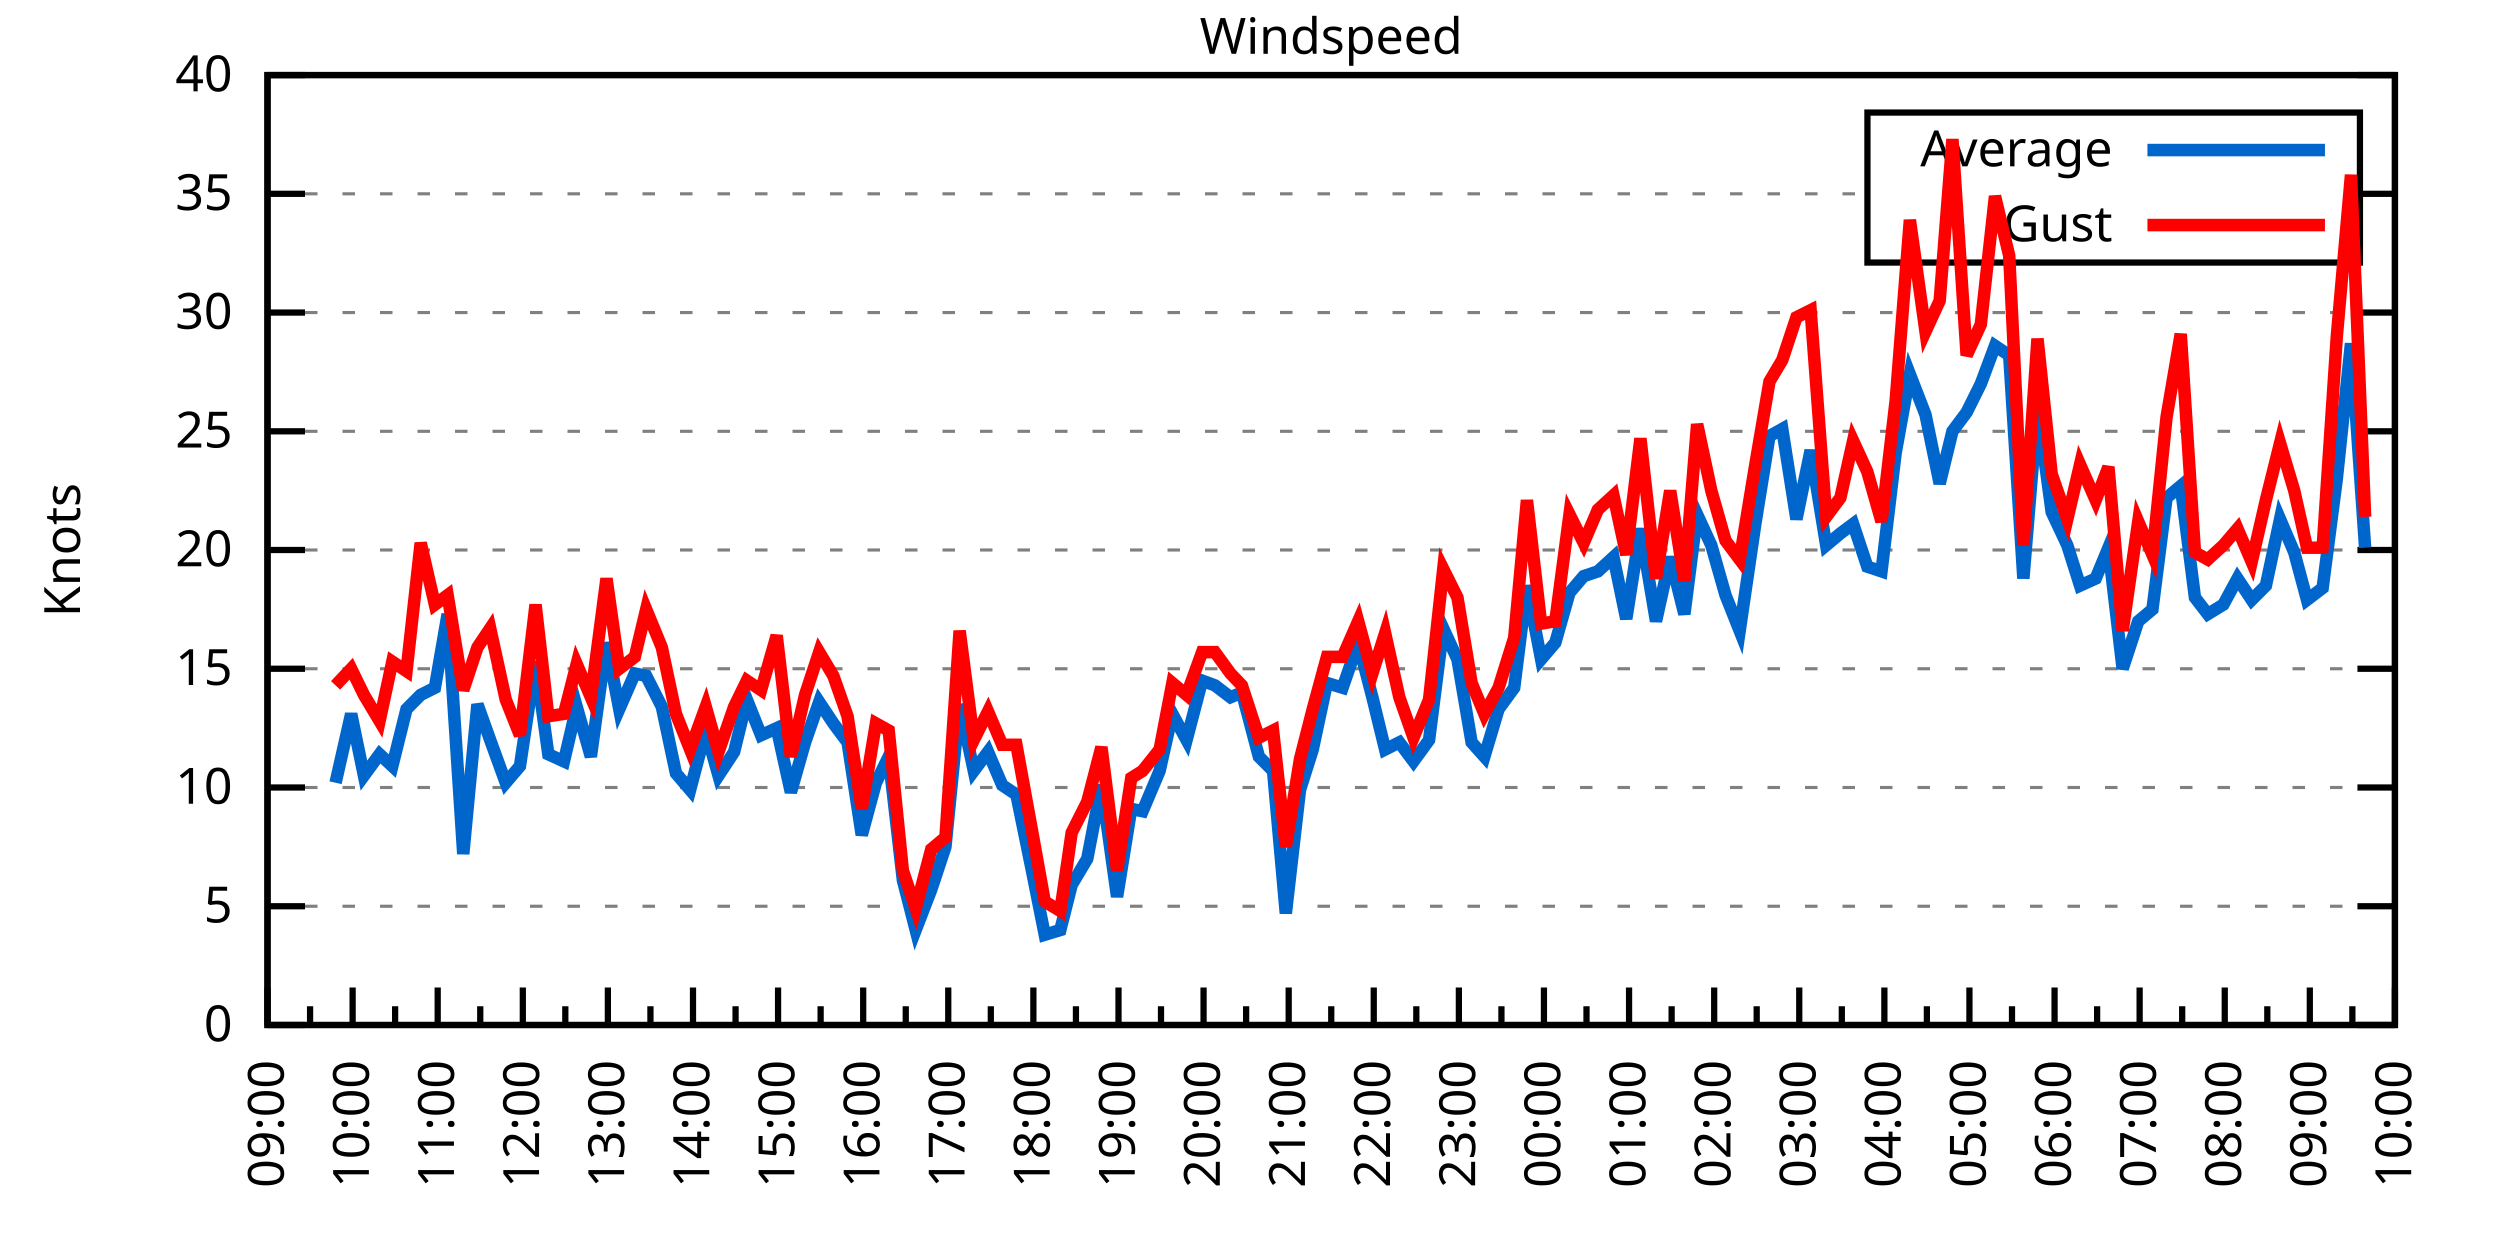
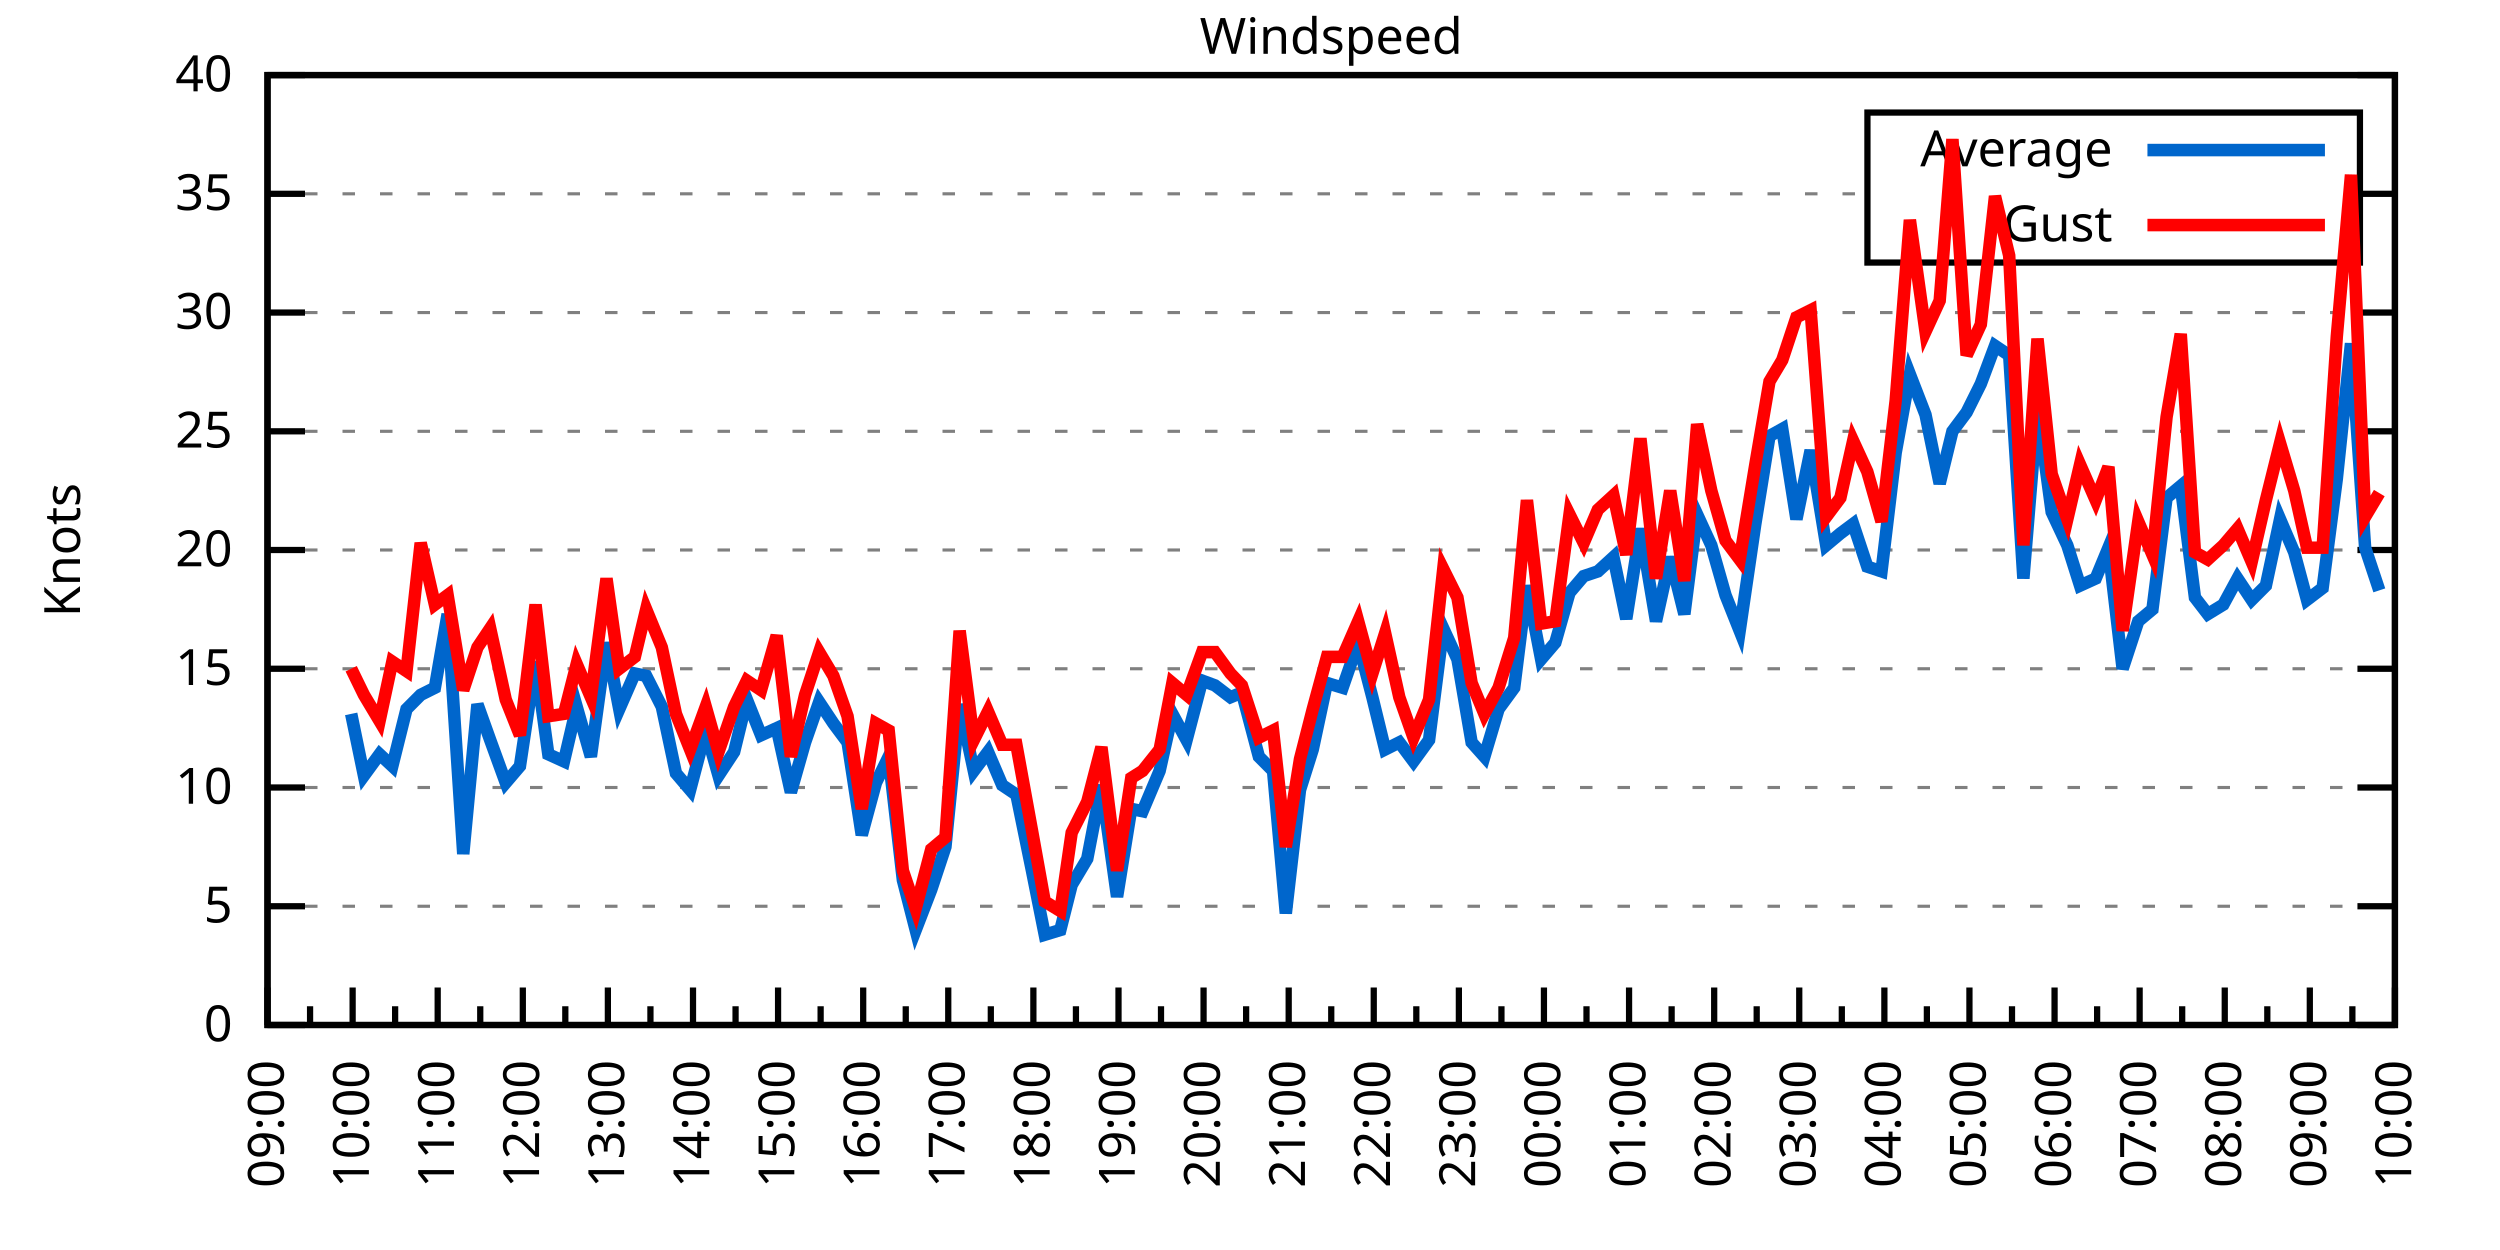
<svg xmlns="http://www.w3.org/2000/svg" xmlns:xlink="http://www.w3.org/1999/xlink" width="400" height="200" viewBox="0 0 400 200">
  <g id="gnuplot_canvas">
    <rect x="0" y="0" width="400" height="200" fill="none" />
    <defs>
      <circle id="gpDot" r="0.5" stroke-width="0.5" stroke="currentColor" />
      <path id="gpPt0" stroke-width="0.333" stroke="currentColor" d="M-1,0 h2 M0,-1 v2" />
      <path id="gpPt1" stroke-width="0.333" stroke="currentColor" d="M-1,-1 L1,1 M1,-1 L-1,1" />
      <path id="gpPt2" stroke-width="0.333" stroke="currentColor" d="M-1,0 L1,0 M0,-1 L0,1 M-1,-1 L1,1 M-1,1 L1,-1" />
      <rect id="gpPt3" stroke-width="0.333" stroke="currentColor" x="-1" y="-1" width="2" height="2" />
      <rect id="gpPt4" stroke-width="0.333" stroke="currentColor" fill="currentColor" x="-1" y="-1" width="2" height="2" />
      <circle id="gpPt5" stroke-width="0.333" stroke="currentColor" cx="0" cy="0" r="1" />
      <use xlink:href="#gpPt5" id="gpPt6" fill="currentColor" stroke="none" />
      <path id="gpPt7" stroke-width="0.333" stroke="currentColor" d="M0,-1.33 L-1.33,0.67 L1.33,0.67 z" />
      <use xlink:href="#gpPt7" id="gpPt8" fill="currentColor" stroke="none" />
      <use xlink:href="#gpPt7" id="gpPt9" stroke="currentColor" transform="rotate(180)" />
      <use xlink:href="#gpPt9" id="gpPt10" fill="currentColor" stroke="none" />
      <use xlink:href="#gpPt3" id="gpPt11" stroke="currentColor" transform="rotate(45)" />
      <use xlink:href="#gpPt11" id="gpPt12" fill="currentColor" stroke="none" />
      <path id="gpPt13" stroke-width="0.333" stroke="currentColor" d="M0,1.330 L1.265,0.411 L0.782,-1.067 L-0.782,-1.076 L-1.265,0.411 z" />
      <use xlink:href="#gpPt13" id="gpPt14" fill="currentColor" stroke="none" />
      <filter id="textbox" filterUnits="objectBoundingBox" x="0" y="0" height="1" width="1">
        <feFlood flood-color="white" flood-opacity="1" result="bgnd" />
        <feComposite in="SourceGraphic" in2="bgnd" operator="atop" />
      </filter>
      <filter id="greybox" filterUnits="objectBoundingBox" x="0" y="0" height="1" width="1">
        <feFlood flood-color="lightgrey" flood-opacity="1" result="grey" />
        <feComposite in="SourceGraphic" in2="grey" operator="atop" />
      </filter>
    </defs>
    <g fill="none" color="white" stroke="currentColor" stroke-width="1.00" stroke-linecap="butt" stroke-linejoin="miter">
</g>
    <g fill="none" color="black" stroke="currentColor" stroke-width="1.00" stroke-linecap="butt" stroke-linejoin="miter">
      <g stroke="none" shape-rendering="crispEdges">
        <polygon fill="rgb(255, 255, 255)" points="42.80,164.00 383.18,164.00 383.18,12.02 42.80,12.02 " />
      </g>
    </g>
    <g fill="none" color="black" stroke="currentColor" stroke-width="1.00" stroke-linecap="butt" stroke-linejoin="miter">
</g>
    <g fill="none" color="black" stroke="black" stroke-width="0.50" stroke-linecap="butt" stroke-linejoin="miter">
</g>
    <g fill="none" color="gray" stroke="currentColor" stroke-width="0.50" stroke-linecap="butt" stroke-linejoin="miter">
      <path stroke="gray" stroke-dasharray="2,4" class="gridline" d="M42.80,164.00 L383.19,164.00  " />
    </g>
    <g fill="none" color="gray" stroke="gray" stroke-width="1.00" stroke-linecap="butt" stroke-linejoin="miter">
</g>
    <g fill="none" color="black" stroke="currentColor" stroke-width="1.00" stroke-linecap="butt" stroke-linejoin="miter">
      <path stroke="black" d="M42.80,164.00 L48.80,164.00 M383.19,164.00 L377.19,164.00  " />
      <g transform="translate(37.20,166.60)" stroke="none" fill="black" font-family="Sans" font-size="8.00" text-anchor="end">
        <text>
          <tspan font-family="Sans"> 0</tspan>
        </text>
      </g>
    </g>
    <g fill="none" color="black" stroke="currentColor" stroke-width="1.00" stroke-linecap="butt" stroke-linejoin="miter">
</g>
    <g fill="none" color="black" stroke="black" stroke-width="0.50" stroke-linecap="butt" stroke-linejoin="miter">
</g>
    <g fill="none" color="gray" stroke="currentColor" stroke-width="0.50" stroke-linecap="butt" stroke-linejoin="miter">
      <path stroke="gray" stroke-dasharray="2,4" class="gridline" d="M42.80,145.00 L383.19,145.00  " />
    </g>
    <g fill="none" color="gray" stroke="gray" stroke-width="1.00" stroke-linecap="butt" stroke-linejoin="miter">
</g>
    <g fill="none" color="black" stroke="currentColor" stroke-width="1.00" stroke-linecap="butt" stroke-linejoin="miter">
      <path stroke="black" d="M42.80,145.00 L48.80,145.00 M383.19,145.00 L377.19,145.00  " />
      <g transform="translate(37.20,147.60)" stroke="none" fill="black" font-family="Sans" font-size="8.00" text-anchor="end">
        <text>
          <tspan font-family="Sans"> 5</tspan>
        </text>
      </g>
    </g>
    <g fill="none" color="black" stroke="currentColor" stroke-width="1.00" stroke-linecap="butt" stroke-linejoin="miter">
</g>
    <g fill="none" color="black" stroke="black" stroke-width="0.50" stroke-linecap="butt" stroke-linejoin="miter">
</g>
    <g fill="none" color="gray" stroke="currentColor" stroke-width="0.50" stroke-linecap="butt" stroke-linejoin="miter">
      <path stroke="gray" stroke-dasharray="2,4" class="gridline" d="M42.80,126.00 L383.19,126.00  " />
    </g>
    <g fill="none" color="gray" stroke="gray" stroke-width="1.00" stroke-linecap="butt" stroke-linejoin="miter">
</g>
    <g fill="none" color="black" stroke="currentColor" stroke-width="1.00" stroke-linecap="butt" stroke-linejoin="miter">
      <path stroke="black" d="M42.80,126.00 L48.80,126.00 M383.19,126.00 L377.19,126.00  " />
      <g transform="translate(37.20,128.60)" stroke="none" fill="black" font-family="Sans" font-size="8.00" text-anchor="end">
        <text>
          <tspan font-family="Sans"> 10</tspan>
        </text>
      </g>
    </g>
    <g fill="none" color="black" stroke="currentColor" stroke-width="1.00" stroke-linecap="butt" stroke-linejoin="miter">
</g>
    <g fill="none" color="black" stroke="black" stroke-width="0.50" stroke-linecap="butt" stroke-linejoin="miter">
</g>
    <g fill="none" color="gray" stroke="currentColor" stroke-width="0.50" stroke-linecap="butt" stroke-linejoin="miter">
      <path stroke="gray" stroke-dasharray="2,4" class="gridline" d="M42.80,107.00 L383.19,107.00  " />
    </g>
    <g fill="none" color="gray" stroke="gray" stroke-width="1.00" stroke-linecap="butt" stroke-linejoin="miter">
</g>
    <g fill="none" color="black" stroke="currentColor" stroke-width="1.00" stroke-linecap="butt" stroke-linejoin="miter">
      <path stroke="black" d="M42.80,107.00 L48.80,107.00 M383.19,107.00 L377.19,107.00  " />
      <g transform="translate(37.20,109.60)" stroke="none" fill="black" font-family="Sans" font-size="8.00" text-anchor="end">
        <text>
          <tspan font-family="Sans"> 15</tspan>
        </text>
      </g>
    </g>
    <g fill="none" color="black" stroke="currentColor" stroke-width="1.00" stroke-linecap="butt" stroke-linejoin="miter">
</g>
    <g fill="none" color="black" stroke="black" stroke-width="0.50" stroke-linecap="butt" stroke-linejoin="miter">
</g>
    <g fill="none" color="gray" stroke="currentColor" stroke-width="0.50" stroke-linecap="butt" stroke-linejoin="miter">
      <path stroke="gray" stroke-dasharray="2,4" class="gridline" d="M42.80,88.00 L383.19,88.00  " />
    </g>
    <g fill="none" color="gray" stroke="gray" stroke-width="1.00" stroke-linecap="butt" stroke-linejoin="miter">
</g>
    <g fill="none" color="black" stroke="currentColor" stroke-width="1.00" stroke-linecap="butt" stroke-linejoin="miter">
      <path stroke="black" d="M42.80,88.00 L48.80,88.00 M383.19,88.00 L377.19,88.00  " />
      <g transform="translate(37.20,90.60)" stroke="none" fill="black" font-family="Sans" font-size="8.00" text-anchor="end">
        <text>
          <tspan font-family="Sans"> 20</tspan>
        </text>
      </g>
    </g>
    <g fill="none" color="black" stroke="currentColor" stroke-width="1.00" stroke-linecap="butt" stroke-linejoin="miter">
</g>
    <g fill="none" color="black" stroke="black" stroke-width="0.50" stroke-linecap="butt" stroke-linejoin="miter">
</g>
    <g fill="none" color="gray" stroke="currentColor" stroke-width="0.50" stroke-linecap="butt" stroke-linejoin="miter">
      <path stroke="gray" stroke-dasharray="2,4" class="gridline" d="M42.80,69.01 L383.19,69.01  " />
    </g>
    <g fill="none" color="gray" stroke="gray" stroke-width="1.00" stroke-linecap="butt" stroke-linejoin="miter">
</g>
    <g fill="none" color="black" stroke="currentColor" stroke-width="1.00" stroke-linecap="butt" stroke-linejoin="miter">
      <path stroke="black" d="M42.80,69.01 L48.80,69.01 M383.19,69.01 L377.19,69.01  " />
      <g transform="translate(37.20,71.61)" stroke="none" fill="black" font-family="Sans" font-size="8.00" text-anchor="end">
        <text>
          <tspan font-family="Sans"> 25</tspan>
        </text>
      </g>
    </g>
    <g fill="none" color="black" stroke="currentColor" stroke-width="1.00" stroke-linecap="butt" stroke-linejoin="miter">
</g>
    <g fill="none" color="black" stroke="black" stroke-width="0.50" stroke-linecap="butt" stroke-linejoin="miter">
</g>
    <g fill="none" color="gray" stroke="currentColor" stroke-width="0.50" stroke-linecap="butt" stroke-linejoin="miter">
      <path stroke="gray" stroke-dasharray="2,4" class="gridline" d="M42.80,50.01 L383.19,50.01  " />
    </g>
    <g fill="none" color="gray" stroke="gray" stroke-width="1.00" stroke-linecap="butt" stroke-linejoin="miter">
</g>
    <g fill="none" color="black" stroke="currentColor" stroke-width="1.00" stroke-linecap="butt" stroke-linejoin="miter">
      <path stroke="black" d="M42.80,50.01 L48.80,50.01 M383.19,50.01 L377.19,50.01  " />
      <g transform="translate(37.20,52.61)" stroke="none" fill="black" font-family="Sans" font-size="8.00" text-anchor="end">
        <text>
          <tspan font-family="Sans"> 30</tspan>
        </text>
      </g>
    </g>
    <g fill="none" color="black" stroke="currentColor" stroke-width="1.00" stroke-linecap="butt" stroke-linejoin="miter">
</g>
    <g fill="none" color="black" stroke="black" stroke-width="0.50" stroke-linecap="butt" stroke-linejoin="miter">
</g>
    <g fill="none" color="gray" stroke="currentColor" stroke-width="0.50" stroke-linecap="butt" stroke-linejoin="miter">
      <path stroke="gray" stroke-dasharray="2,4" class="gridline" d="M42.80,31.01 L298.79,31.01 M377.59,31.01 L383.19,31.01  " />
    </g>
    <g fill="none" color="gray" stroke="gray" stroke-width="1.00" stroke-linecap="butt" stroke-linejoin="miter">
</g>
    <g fill="none" color="black" stroke="currentColor" stroke-width="1.00" stroke-linecap="butt" stroke-linejoin="miter">
      <path stroke="black" d="M42.80,31.01 L48.80,31.01 M383.19,31.01 L377.19,31.01  " />
      <g transform="translate(37.20,33.61)" stroke="none" fill="black" font-family="Sans" font-size="8.00" text-anchor="end">
        <text>
          <tspan font-family="Sans"> 35</tspan>
        </text>
      </g>
    </g>
    <g fill="none" color="black" stroke="currentColor" stroke-width="1.00" stroke-linecap="butt" stroke-linejoin="miter">
</g>
    <g fill="none" color="black" stroke="black" stroke-width="0.50" stroke-linecap="butt" stroke-linejoin="miter">
</g>
    <g fill="none" color="gray" stroke="currentColor" stroke-width="0.50" stroke-linecap="butt" stroke-linejoin="miter">
      <path stroke="gray" stroke-dasharray="2,4" class="gridline" d="M42.80,12.01 L383.19,12.01  " />
    </g>
    <g fill="none" color="gray" stroke="gray" stroke-width="1.00" stroke-linecap="butt" stroke-linejoin="miter">
</g>
    <g fill="none" color="black" stroke="currentColor" stroke-width="1.00" stroke-linecap="butt" stroke-linejoin="miter">
      <path stroke="black" d="M42.80,12.01 L48.80,12.01 M383.19,12.01 L377.19,12.01  " />
      <g transform="translate(37.20,14.61)" stroke="none" fill="black" font-family="Sans" font-size="8.00" text-anchor="end">
        <text>
          <tspan font-family="Sans"> 40</tspan>
        </text>
      </g>
    </g>
    <g fill="none" color="black" stroke="currentColor" stroke-width="1.00" stroke-linecap="butt" stroke-linejoin="miter">
      <path stroke="black" d="M42.80,164.00 L42.80,158.00  " />
      <g transform="translate(45.40,169.60) rotate(270)" stroke="none" fill="black" font-family="Sans" font-size="8.00" text-anchor="end">
        <text>
          <tspan font-family="Sans">09:00</tspan>
        </text>
      </g>
    </g>
    <g fill="none" color="black" stroke="currentColor" stroke-width="1.00" stroke-linecap="butt" stroke-linejoin="miter">
      <path stroke="black" d="M49.61,164.00 L49.61,161.00 M56.42,164.00 L56.42,158.00  " />
      <g transform="translate(59.02,169.60) rotate(270)" stroke="none" fill="black" font-family="Sans" font-size="8.00" text-anchor="end">
        <text>
          <tspan font-family="Sans">10:00</tspan>
        </text>
      </g>
    </g>
    <g fill="none" color="black" stroke="currentColor" stroke-width="1.00" stroke-linecap="butt" stroke-linejoin="miter">
      <path stroke="black" d="M63.22,164.00 L63.22,161.00 M70.03,164.00 L70.03,158.00  " />
      <g transform="translate(72.63,169.60) rotate(270)" stroke="none" fill="black" font-family="Sans" font-size="8.00" text-anchor="end">
        <text>
          <tspan font-family="Sans">11:00</tspan>
        </text>
      </g>
    </g>
    <g fill="none" color="black" stroke="currentColor" stroke-width="1.00" stroke-linecap="butt" stroke-linejoin="miter">
      <path stroke="black" d="M76.84,164.00 L76.84,161.00 M83.65,164.00 L83.65,158.00  " />
      <g transform="translate(86.25,169.60) rotate(270)" stroke="none" fill="black" font-family="Sans" font-size="8.00" text-anchor="end">
        <text>
          <tspan font-family="Sans">12:00</tspan>
        </text>
      </g>
    </g>
    <g fill="none" color="black" stroke="currentColor" stroke-width="1.00" stroke-linecap="butt" stroke-linejoin="miter">
      <path stroke="black" d="M90.45,164.00 L90.45,161.00 M97.26,164.00 L97.26,158.00  " />
      <g transform="translate(99.86,169.60) rotate(270)" stroke="none" fill="black" font-family="Sans" font-size="8.00" text-anchor="end">
        <text>
          <tspan font-family="Sans">13:00</tspan>
        </text>
      </g>
    </g>
    <g fill="none" color="black" stroke="currentColor" stroke-width="1.00" stroke-linecap="butt" stroke-linejoin="miter">
      <path stroke="black" d="M104.07,164.00 L104.07,161.00 M110.88,164.00 L110.88,158.00  " />
      <g transform="translate(113.48,169.60) rotate(270)" stroke="none" fill="black" font-family="Sans" font-size="8.00" text-anchor="end">
        <text>
          <tspan font-family="Sans">14:00</tspan>
        </text>
      </g>
    </g>
    <g fill="none" color="black" stroke="currentColor" stroke-width="1.00" stroke-linecap="butt" stroke-linejoin="miter">
      <path stroke="black" d="M117.69,164.00 L117.69,161.00 M124.49,164.00 L124.49,158.00  " />
      <g transform="translate(127.09,169.60) rotate(270)" stroke="none" fill="black" font-family="Sans" font-size="8.00" text-anchor="end">
        <text>
          <tspan font-family="Sans">15:00</tspan>
        </text>
      </g>
    </g>
    <g fill="none" color="black" stroke="currentColor" stroke-width="1.00" stroke-linecap="butt" stroke-linejoin="miter">
      <path stroke="black" d="M131.30,164.00 L131.30,161.00 M138.11,164.00 L138.11,158.00  " />
      <g transform="translate(140.71,169.60) rotate(270)" stroke="none" fill="black" font-family="Sans" font-size="8.00" text-anchor="end">
        <text>
          <tspan font-family="Sans">16:00</tspan>
        </text>
      </g>
    </g>
    <g fill="none" color="black" stroke="currentColor" stroke-width="1.00" stroke-linecap="butt" stroke-linejoin="miter">
      <path stroke="black" d="M144.92,164.00 L144.92,161.00 M151.72,164.00 L151.72,158.00  " />
      <g transform="translate(154.32,169.60) rotate(270)" stroke="none" fill="black" font-family="Sans" font-size="8.00" text-anchor="end">
        <text>
          <tspan font-family="Sans">17:00</tspan>
        </text>
      </g>
    </g>
    <g fill="none" color="black" stroke="currentColor" stroke-width="1.00" stroke-linecap="butt" stroke-linejoin="miter">
      <path stroke="black" d="M158.53,164.00 L158.53,161.00 M165.34,164.00 L165.34,158.00  " />
      <g transform="translate(167.94,169.60) rotate(270)" stroke="none" fill="black" font-family="Sans" font-size="8.00" text-anchor="end">
        <text>
          <tspan font-family="Sans">18:00</tspan>
        </text>
      </g>
    </g>
    <g fill="none" color="black" stroke="currentColor" stroke-width="1.00" stroke-linecap="butt" stroke-linejoin="miter">
      <path stroke="black" d="M172.15,164.00 L172.15,161.00 M178.96,164.00 L178.96,158.00  " />
      <g transform="translate(181.56,169.60) rotate(270)" stroke="none" fill="black" font-family="Sans" font-size="8.00" text-anchor="end">
        <text>
          <tspan font-family="Sans">19:00</tspan>
        </text>
      </g>
    </g>
    <g fill="none" color="black" stroke="currentColor" stroke-width="1.00" stroke-linecap="butt" stroke-linejoin="miter">
      <path stroke="black" d="M185.76,164.00 L185.76,161.00 M192.57,164.00 L192.57,158.00  " />
      <g transform="translate(195.17,169.60) rotate(270)" stroke="none" fill="black" font-family="Sans" font-size="8.00" text-anchor="end">
        <text>
          <tspan font-family="Sans">20:00</tspan>
        </text>
      </g>
    </g>
    <g fill="none" color="black" stroke="currentColor" stroke-width="1.00" stroke-linecap="butt" stroke-linejoin="miter">
      <path stroke="black" d="M199.38,164.00 L199.38,161.00 M206.19,164.00 L206.19,158.00  " />
      <g transform="translate(208.79,169.60) rotate(270)" stroke="none" fill="black" font-family="Sans" font-size="8.00" text-anchor="end">
        <text>
          <tspan font-family="Sans">21:00</tspan>
        </text>
      </g>
    </g>
    <g fill="none" color="black" stroke="currentColor" stroke-width="1.00" stroke-linecap="butt" stroke-linejoin="miter">
      <path stroke="black" d="M213.00,164.00 L213.00,161.00 M219.80,164.00 L219.80,158.00  " />
      <g transform="translate(222.40,169.60) rotate(270)" stroke="none" fill="black" font-family="Sans" font-size="8.00" text-anchor="end">
        <text>
          <tspan font-family="Sans">22:00</tspan>
        </text>
      </g>
    </g>
    <g fill="none" color="black" stroke="currentColor" stroke-width="1.00" stroke-linecap="butt" stroke-linejoin="miter">
      <path stroke="black" d="M226.61,164.00 L226.61,161.00 M233.42,164.00 L233.42,158.00  " />
      <g transform="translate(236.02,169.60) rotate(270)" stroke="none" fill="black" font-family="Sans" font-size="8.00" text-anchor="end">
        <text>
          <tspan font-family="Sans">23:00</tspan>
        </text>
      </g>
    </g>
    <g fill="none" color="black" stroke="currentColor" stroke-width="1.00" stroke-linecap="butt" stroke-linejoin="miter">
      <path stroke="black" d="M240.23,164.00 L240.23,161.00 M247.03,164.00 L247.03,158.00  " />
      <g transform="translate(249.63,169.60) rotate(270)" stroke="none" fill="black" font-family="Sans" font-size="8.00" text-anchor="end">
        <text>
          <tspan font-family="Sans">00:00</tspan>
        </text>
      </g>
    </g>
    <g fill="none" color="black" stroke="currentColor" stroke-width="1.00" stroke-linecap="butt" stroke-linejoin="miter">
      <path stroke="black" d="M253.84,164.00 L253.84,161.00 M260.65,164.00 L260.65,158.00  " />
      <g transform="translate(263.25,169.60) rotate(270)" stroke="none" fill="black" font-family="Sans" font-size="8.00" text-anchor="end">
        <text>
          <tspan font-family="Sans">01:00</tspan>
        </text>
      </g>
    </g>
    <g fill="none" color="black" stroke="currentColor" stroke-width="1.00" stroke-linecap="butt" stroke-linejoin="miter">
      <path stroke="black" d="M267.46,164.00 L267.46,161.00 M274.27,164.00 L274.27,158.00  " />
      <g transform="translate(276.87,169.60) rotate(270)" stroke="none" fill="black" font-family="Sans" font-size="8.00" text-anchor="end">
        <text>
          <tspan font-family="Sans">02:00</tspan>
        </text>
      </g>
    </g>
    <g fill="none" color="black" stroke="currentColor" stroke-width="1.00" stroke-linecap="butt" stroke-linejoin="miter">
      <path stroke="black" d="M281.07,164.00 L281.07,161.00 M287.88,164.00 L287.88,158.00  " />
      <g transform="translate(290.48,169.60) rotate(270)" stroke="none" fill="black" font-family="Sans" font-size="8.00" text-anchor="end">
        <text>
          <tspan font-family="Sans">03:00</tspan>
        </text>
      </g>
    </g>
    <g fill="none" color="black" stroke="currentColor" stroke-width="1.00" stroke-linecap="butt" stroke-linejoin="miter">
      <path stroke="black" d="M294.69,164.00 L294.69,161.00 M301.50,164.00 L301.50,158.00  " />
      <g transform="translate(304.10,169.60) rotate(270)" stroke="none" fill="black" font-family="Sans" font-size="8.00" text-anchor="end">
        <text>
          <tspan font-family="Sans">04:00</tspan>
        </text>
      </g>
    </g>
    <g fill="none" color="black" stroke="currentColor" stroke-width="1.00" stroke-linecap="butt" stroke-linejoin="miter">
      <path stroke="black" d="M308.30,164.00 L308.30,161.00 M315.11,164.00 L315.11,158.00  " />
      <g transform="translate(317.71,169.60) rotate(270)" stroke="none" fill="black" font-family="Sans" font-size="8.00" text-anchor="end">
        <text>
          <tspan font-family="Sans">05:00</tspan>
        </text>
      </g>
    </g>
    <g fill="none" color="black" stroke="currentColor" stroke-width="1.00" stroke-linecap="butt" stroke-linejoin="miter">
      <path stroke="black" d="M321.92,164.00 L321.92,161.00 M328.73,164.00 L328.73,158.00  " />
      <g transform="translate(331.33,169.60) rotate(270)" stroke="none" fill="black" font-family="Sans" font-size="8.00" text-anchor="end">
        <text>
          <tspan font-family="Sans">06:00</tspan>
        </text>
      </g>
    </g>
    <g fill="none" color="black" stroke="currentColor" stroke-width="1.00" stroke-linecap="butt" stroke-linejoin="miter">
      <path stroke="black" d="M335.54,164.00 L335.54,161.00 M342.34,164.00 L342.34,158.00  " />
      <g transform="translate(344.94,169.60) rotate(270)" stroke="none" fill="black" font-family="Sans" font-size="8.00" text-anchor="end">
        <text>
          <tspan font-family="Sans">07:00</tspan>
        </text>
      </g>
    </g>
    <g fill="none" color="black" stroke="currentColor" stroke-width="1.00" stroke-linecap="butt" stroke-linejoin="miter">
      <path stroke="black" d="M349.15,164.00 L349.15,161.00 M355.96,164.00 L355.96,158.00  " />
      <g transform="translate(358.56,169.60) rotate(270)" stroke="none" fill="black" font-family="Sans" font-size="8.00" text-anchor="end">
        <text>
          <tspan font-family="Sans">08:00</tspan>
        </text>
      </g>
    </g>
    <g fill="none" color="black" stroke="currentColor" stroke-width="1.00" stroke-linecap="butt" stroke-linejoin="miter">
      <path stroke="black" d="M362.77,164.00 L362.77,161.00 M369.57,164.00 L369.57,158.00  " />
      <g transform="translate(372.17,169.60) rotate(270)" stroke="none" fill="black" font-family="Sans" font-size="8.00" text-anchor="end">
        <text>
          <tspan font-family="Sans">09:00</tspan>
        </text>
      </g>
    </g>
    <g fill="none" color="black" stroke="currentColor" stroke-width="1.00" stroke-linecap="butt" stroke-linejoin="miter">
      <path stroke="black" d="M376.38,164.00 L376.38,161.00 M383.19,164.00 L383.19,158.00  " />
      <g transform="translate(385.79,169.60) rotate(270)" stroke="none" fill="black" font-family="Sans" font-size="8.00" text-anchor="end">
        <text>
          <tspan font-family="Sans">10:00</tspan>
        </text>
      </g>
    </g>
    <g fill="none" color="black" stroke="currentColor" stroke-width="1.00" stroke-linecap="butt" stroke-linejoin="miter">
</g>
    <g fill="none" color="black" stroke="currentColor" stroke-width="1.00" stroke-linecap="butt" stroke-linejoin="miter">
      <path stroke="black" d="M42.80,12.01 L42.80,164.00 L383.19,164.00 L383.19,12.01 L42.80,12.01 Z  " />
    </g>
    <g fill="none" color="black" stroke="currentColor" stroke-width="1.00" stroke-linecap="butt" stroke-linejoin="miter">
      <g transform="translate(12.80,88.01) rotate(270)" stroke="none" fill="black" font-family="Sans" font-size="8.00" text-anchor="middle">
        <text>
          <tspan font-family="Sans">Knots</tspan>
        </text>
      </g>
    </g>
    <g fill="none" color="black" stroke="currentColor" stroke-width="1.00" stroke-linecap="butt" stroke-linejoin="miter">
</g>
    <g fill="none" color="black" stroke="currentColor" stroke-width="1.00" stroke-linecap="butt" stroke-linejoin="miter">
      <path stroke="black" d="M298.79,42.01 L298.79,18.01 L377.59,18.01 L377.59,42.01 L298.79,42.01 Z  " />
    </g>
    <g id="Windspeed_plot_1">
      <g fill="none" color="white" stroke="black" stroke-width="2.00" stroke-linecap="butt" stroke-linejoin="miter">
</g>
      <g fill="none" color="black" stroke="currentColor" stroke-width="2.00" stroke-linecap="butt" stroke-linejoin="miter">
        <g transform="translate(337.99,26.61)" stroke="none" fill="black" font-family="Sans" font-size="8.00" text-anchor="end">
          <text>
            <tspan font-family="Sans">Average</tspan>
          </text>
        </g>
      </g>
      <g fill="none" color="black" stroke="currentColor" stroke-width="2.00" stroke-linecap="butt" stroke-linejoin="miter">
-         <path stroke="rgb(  0, 102, 204)" d="M343.59,24.01 L371.99,24.01 M53.69,125.24 L56.19,114.22 L58.23,124.10 L60.73,120.68 L62.77,122.58 L65.04,113.46   L67.31,111.18 L69.58,110.04 L71.62,98.26 L74.12,136.64 L76.39,112.70 L78.43,118.40 L80.92,125.24 L83.19,122.58   L85.69,105.86 L87.73,120.68 L90.23,121.82 L92.27,113.08 L94.54,121.06 L97.04,102.82 L99.08,113.46 L101.57,107.76   L103.39,108.14 L105.89,113.08 L108.15,123.72 L110.42,126.38 L112.92,116.88 L114.96,124.10 L117.46,120.30 L119.50,111.94   L121.77,117.64 L124.27,116.50 L126.54,126.76 L128.81,118.78 L131.07,112.32 L133.34,115.74 L135.61,118.78 L137.88,133.60   L140.15,125.24 L142.19,121.06 L144.46,140.82 L146.51,148.80 L149.00,142.34 L151.27,135.50 L153.54,112.70 L155.81,123.34   L158.08,120.30 L160.35,125.62 L162.62,127.14 L165.11,139.30 L167.16,149.56 L169.65,148.80 L171.47,141.58 L173.96,137.40   L176.23,125.62 L178.73,143.48 L181.00,129.42 L182.81,129.80 L185.54,123.34 L187.58,114.22 L189.85,118.40 L192.34,108.90   L194.39,109.66 L196.88,111.56 L198.70,110.80 L201.42,121.06 L203.69,123.34 L205.73,146.14 L208.00,126.38 L210.04,119.92   L212.31,109.28 L214.81,110.04 L217.31,102.82 L219.58,111.56 L221.62,119.92 L223.89,118.78 L226.16,121.82 L228.65,118.40   L230.92,100.54 L233.19,105.48 L235.46,118.78 L237.50,121.06 L239.77,113.46 L242.27,110.04 L244.31,93.70 L246.58,105.48   L248.85,102.82 L251.12,94.84 L253.39,92.18 L255.66,91.42 L258.15,89.14 L260.20,99.02 L262.47,84.59 L264.96,99.40   L267.23,89.14 L269.50,98.26 L271.54,82.31 L273.81,87.25 L276.08,95.22 L278.35,100.92 L280.85,83.83 L283.12,69.77   L285.16,68.63 L287.43,83.07 L289.70,72.05 L292.19,87.25 L294.46,85.35 L296.50,83.83 L298.77,90.66 L301.04,91.42   L303.31,72.43 L305.58,59.89 L308.08,66.35 L310.35,77.37 L312.39,69.01 L314.66,65.97 L316.93,61.41 L319.20,55.33   L321.47,56.85 L323.74,92.56 L326.00,65.21 L328.27,81.93 L330.77,87.25 L332.81,93.70 L335.31,92.56 L337.35,87.63   L339.62,107.00 L342.12,99.40 L344.39,97.50 L346.65,79.65 L348.92,77.75 L351.19,95.60 L353.24,98.26 L355.73,96.74   L358.00,92.56 L360.27,95.98 L362.54,93.70 L364.81,83.07 L367.08,88.38 L369.12,95.98 L371.62,94.08 L373.89,76.61   L376.16,54.95 L378.42,87.63  " />
+         <path stroke="rgb(  0, 102, 204)" d="M343.59,24.01 L371.99,24.01 M56.19,114.22 L58.23,124.10 L60.73,120.68 L62.77,122.58 L65.04,113.46 L67.31,111.18   L69.58,110.04 L71.62,98.26 L74.12,136.64 L76.39,112.70 L78.43,118.40 L80.92,125.24 L83.19,122.58 L85.69,105.86   L87.73,120.68 L90.23,121.82 L92.27,113.08 L94.54,121.06 L97.04,102.82 L99.08,113.46 L101.57,107.76 L103.39,108.14   L105.89,113.08 L108.15,123.72 L110.42,126.38 L112.92,116.88 L114.96,124.10 L117.46,120.30 L119.50,111.94 L121.77,117.64   L124.27,116.50 L126.54,126.76 L128.81,118.78 L131.07,112.32 L133.34,115.74 L135.61,118.78 L137.88,133.60 L140.15,125.24   L142.19,121.06 L144.46,140.82 L146.51,148.80 L149.00,142.34 L151.27,135.50 L153.54,112.70 L155.81,123.34 L158.08,120.30   L160.35,125.62 L162.62,127.14 L165.11,139.30 L167.16,149.56 L169.65,148.80 L171.47,141.58 L173.96,137.40 L176.23,125.62   L178.73,143.48 L181.00,129.42 L182.81,129.80 L185.54,123.34 L187.58,114.22 L189.85,118.40 L192.34,108.90 L194.39,109.66   L196.88,111.56 L198.70,110.80 L201.42,121.06 L203.69,123.34 L205.73,146.14 L208.00,126.38 L210.04,119.92 L212.31,109.28   L214.81,110.04 L217.31,102.82 L219.58,111.56 L221.62,119.92 L223.89,118.78 L226.16,121.82 L228.65,118.40 L230.92,100.54   L233.19,105.48 L235.46,118.78 L237.50,121.06 L239.77,113.46 L242.27,110.04 L244.31,93.70 L246.58,105.48 L248.85,102.82   L251.12,94.84 L253.39,92.18 L255.66,91.42 L258.15,89.14 L260.20,99.02 L262.47,84.59 L264.96,99.40 L267.23,89.14   L269.50,98.26 L271.54,82.31 L273.81,87.25 L276.08,95.22 L278.35,100.92 L280.85,83.83 L283.12,69.77 L285.16,68.63   L287.43,83.07 L289.70,72.05 L292.19,87.25 L294.46,85.35 L296.50,83.83 L298.77,90.66 L301.04,91.42 L303.31,72.43   L305.58,59.89 L308.08,66.35 L310.35,77.37 L312.39,69.01 L314.66,65.97 L316.93,61.41 L319.20,55.33 L321.47,56.85   L323.74,92.56 L326.00,65.21 L328.27,81.93 L330.77,87.25 L332.81,93.70 L335.31,92.56 L337.35,87.63 L339.62,107.00   L342.12,99.40 L344.39,97.50 L346.65,79.65 L348.92,77.75 L351.19,95.60 L353.24,98.26 L355.73,96.74 L358.00,92.56   L360.27,95.98 L362.54,93.70 L364.81,83.07 L367.08,88.38 L369.12,95.98 L371.62,94.08 L373.89,76.61 L376.16,54.95   L378.42,87.63 L380.69,94.46  " />
      </g>
    </g>
    <g id="Windspeed_plot_2">
      <g fill="none" color="black" stroke="currentColor" stroke-width="2.00" stroke-linecap="butt" stroke-linejoin="miter">
        <g transform="translate(337.99,38.61)" stroke="none" fill="black" font-family="Sans" font-size="8.00" text-anchor="end">
          <text>
            <tspan font-family="Sans">Gust</tspan>
          </text>
        </g>
      </g>
      <g fill="none" color="black" stroke="currentColor" stroke-width="2.00" stroke-linecap="butt" stroke-linejoin="miter">
-         <path stroke="rgb(255,   0,   0)" d="M343.59,36.01 L371.99,36.01 M53.69,109.66 L56.19,107.00 L58.23,111.18 L60.73,115.36 L62.77,105.86 L65.04,107.38   L67.31,86.87 L69.58,96.74 L71.62,95.22 L74.12,110.42 L76.39,103.58 L78.43,100.54 L80.92,111.94 L83.19,117.64   L85.69,96.74 L87.73,114.60 L90.23,114.22 L92.27,106.24 L94.54,111.56 L97.04,92.56 L99.08,107.00 L101.57,105.10   L103.39,97.50 L105.89,103.58 L108.15,114.22 L110.42,119.92 L112.92,113.08 L114.96,120.30 L117.46,113.08 L119.50,108.90   L121.77,110.42 L124.27,101.68 L126.54,121.06 L128.81,111.18 L131.07,104.34 L133.34,108.14 L135.61,114.60 L137.88,129.42   L140.15,115.74 L142.19,116.88 L144.46,139.30 L146.51,145.38 L149.00,135.88 L151.27,133.98 L153.54,100.92 L155.81,118.40   L158.08,113.84 L160.35,119.16 L162.62,119.16 L165.11,132.84 L167.16,144.24 L169.65,145.76 L171.47,133.22 L173.96,128.28   L176.23,119.54 L178.73,139.30 L181.00,124.48 L182.81,123.34 L185.54,119.92 L187.58,109.28 L189.85,111.18 L192.34,104.34   L194.39,104.34 L196.88,107.76 L198.70,109.66 L201.42,118.02 L203.69,116.88 L205.73,135.50 L208.00,121.44 L210.04,113.46   L212.31,105.10 L214.81,105.10 L217.31,99.40 L219.58,107.76 L221.62,101.30 L223.89,111.56 L226.16,118.02 L228.65,111.94   L230.92,91.04 L233.19,95.60 L235.46,109.28 L237.50,114.22 L239.77,110.04 L242.27,102.06 L244.31,80.03 L246.58,99.78   L248.85,99.40 L251.12,82.31 L253.39,86.87 L255.66,81.55 L258.15,79.27 L260.20,88.76 L262.47,70.15 L264.96,92.56   L267.23,78.51 L269.50,92.94 L271.54,67.87 L273.81,78.51 L276.08,86.49 L278.35,89.52 L280.85,74.33 L283.12,61.03   L285.16,57.61 L287.43,50.77 L289.70,49.63 L292.19,82.69 L294.46,79.65 L296.50,70.53 L298.77,75.47 L301.04,83.45   L303.31,64.07 L305.58,35.19 L308.08,53.05 L310.35,48.11 L312.39,22.27 L314.66,56.85 L316.93,51.91 L319.20,31.39   L321.47,40.89 L323.74,87.25 L326.00,54.19 L328.27,75.85 L330.77,83.07 L332.81,74.33 L335.31,80.03 L337.35,74.71   L339.62,100.92 L342.12,83.45 L344.39,88.76 L346.65,66.73 L348.92,53.43 L351.19,88.38 L353.24,89.52 L355.73,87.25   L358.00,84.59 L360.27,89.90 L362.54,80.03 L364.81,70.91 L367.08,78.51 L369.12,87.63 L371.62,87.63 L373.89,53.81   L376.16,27.97 L378.42,82.69  " />
+         <path stroke="rgb(255,   0,   0)" d="M343.59,36.01 L371.99,36.01 M56.19,107.00 L58.23,111.18 L60.73,115.36 L62.77,105.86 L65.04,107.38 L67.31,86.87   L69.58,96.74 L71.62,95.22 L74.12,110.42 L76.39,103.58 L78.43,100.54 L80.92,111.94 L83.19,117.64 L85.69,96.74   L87.73,114.60 L90.23,114.22 L92.27,106.24 L94.54,111.56 L97.04,92.56 L99.08,107.00 L101.57,105.10 L103.39,97.50   L105.89,103.58 L108.15,114.22 L110.42,119.92 L112.92,113.08 L114.96,120.30 L117.46,113.08 L119.50,108.90 L121.77,110.42   L124.27,101.68 L126.54,121.06 L128.81,111.18 L131.07,104.34 L133.34,108.14 L135.61,114.60 L137.88,129.42 L140.15,115.74   L142.19,116.88 L144.46,139.30 L146.51,145.38 L149.00,135.88 L151.27,133.98 L153.54,100.92 L155.81,118.40 L158.08,113.84   L160.35,119.16 L162.62,119.16 L165.11,132.84 L167.16,144.24 L169.65,145.76 L171.47,133.22 L173.96,128.28 L176.23,119.54   L178.73,139.30 L181.00,124.48 L182.81,123.34 L185.54,119.92 L187.58,109.28 L189.85,111.18 L192.34,104.34 L194.39,104.34   L196.88,107.76 L198.70,109.66 L201.42,118.02 L203.69,116.88 L205.73,135.50 L208.00,121.44 L210.04,113.46 L212.31,105.10   L214.81,105.10 L217.31,99.40 L219.58,107.76 L221.62,101.30 L223.89,111.56 L226.16,118.02 L228.65,111.94 L230.92,91.04   L233.19,95.60 L235.46,109.28 L237.50,114.22 L239.77,110.04 L242.27,102.06 L244.31,80.03 L246.58,99.78 L248.85,99.40   L251.12,82.31 L253.39,86.87 L255.66,81.55 L258.15,79.27 L260.20,88.76 L262.47,70.15 L264.96,92.56 L267.23,78.51   L269.50,92.94 L271.54,67.87 L273.81,78.51 L276.08,86.49 L278.35,89.52 L280.85,74.33 L283.12,61.03 L285.16,57.61   L287.43,50.77 L289.70,49.63 L292.19,82.69 L294.46,79.65 L296.50,70.53 L298.77,75.47 L301.04,83.45 L303.31,64.07   L305.58,35.19 L308.08,53.05 L310.35,48.11 L312.39,22.27 L314.66,56.85 L316.93,51.91 L319.20,31.39 L321.47,40.89   L323.74,87.25 L326.00,54.19 L328.27,75.85 L330.77,83.07 L332.81,74.33 L335.31,80.03 L337.35,74.71 L339.62,100.92   L342.12,83.45 L344.39,88.76 L346.65,66.73 L348.92,53.43 L351.19,88.38 L353.24,89.52 L355.73,87.25 L358.00,84.59   L360.27,89.90 L362.54,80.03 L364.81,70.91 L367.08,78.51 L369.12,87.63 L371.62,87.63 L373.89,53.81 L376.16,27.97   L378.42,82.69 L380.69,78.89  " />
      </g>
    </g>
    <g fill="none" color="black" stroke="currentColor" stroke-width="2.00" stroke-linecap="butt" stroke-linejoin="miter">
</g>
    <g fill="none" color="black" stroke="black" stroke-width="1.00" stroke-linecap="butt" stroke-linejoin="miter">
</g>
    <g fill="none" color="black" stroke="currentColor" stroke-width="1.00" stroke-linecap="butt" stroke-linejoin="miter">
      <path stroke="black" d="M42.80,12.01 L42.80,164.00 L383.19,164.00 L383.19,12.01 L42.80,12.01 Z  " />
    </g>
    <g fill="none" color="black" stroke="currentColor" stroke-width="1.00" stroke-linecap="butt" stroke-linejoin="miter">
      <g transform="translate(212.99,8.61)" stroke="none" fill="black" font-family="Sans" font-size="8.00" text-anchor="middle">
        <text>
          <tspan font-family="Sans">Windspeed</tspan>
        </text>
      </g>
    </g>
    <g fill="none" color="black" stroke="currentColor" stroke-width="1.00" stroke-linecap="butt" stroke-linejoin="miter">
</g>
  </g>
</svg>
